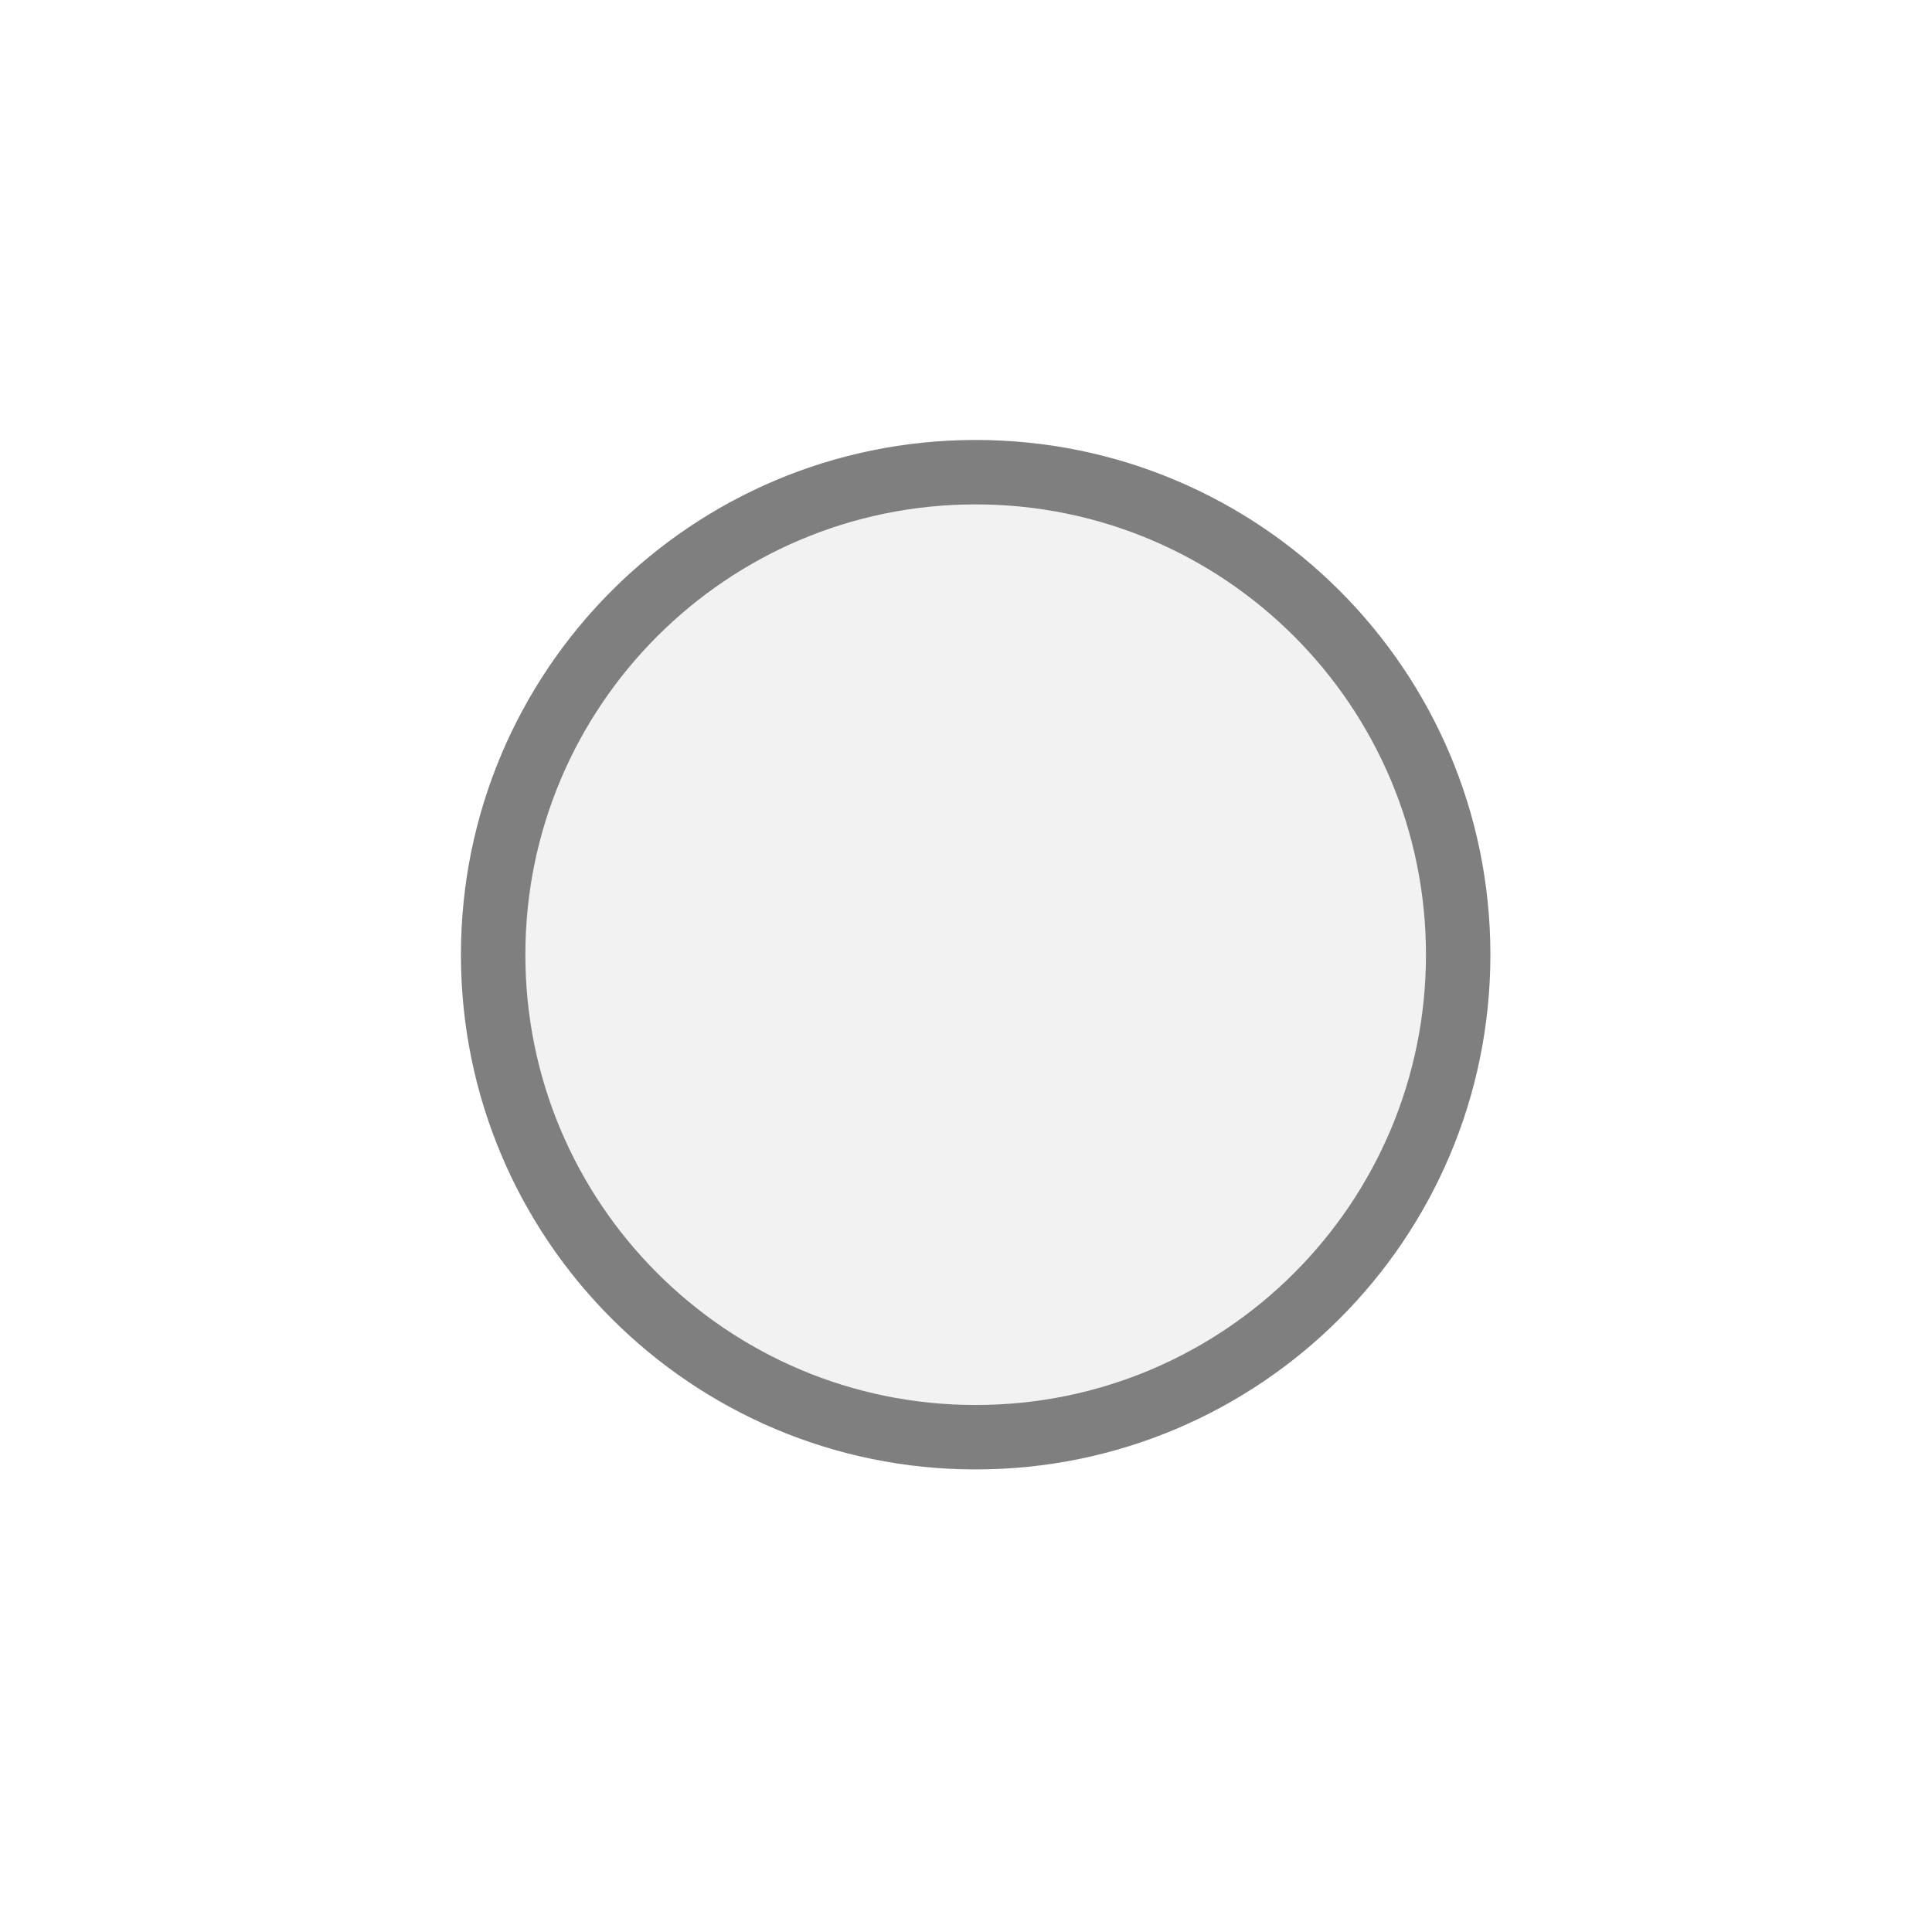
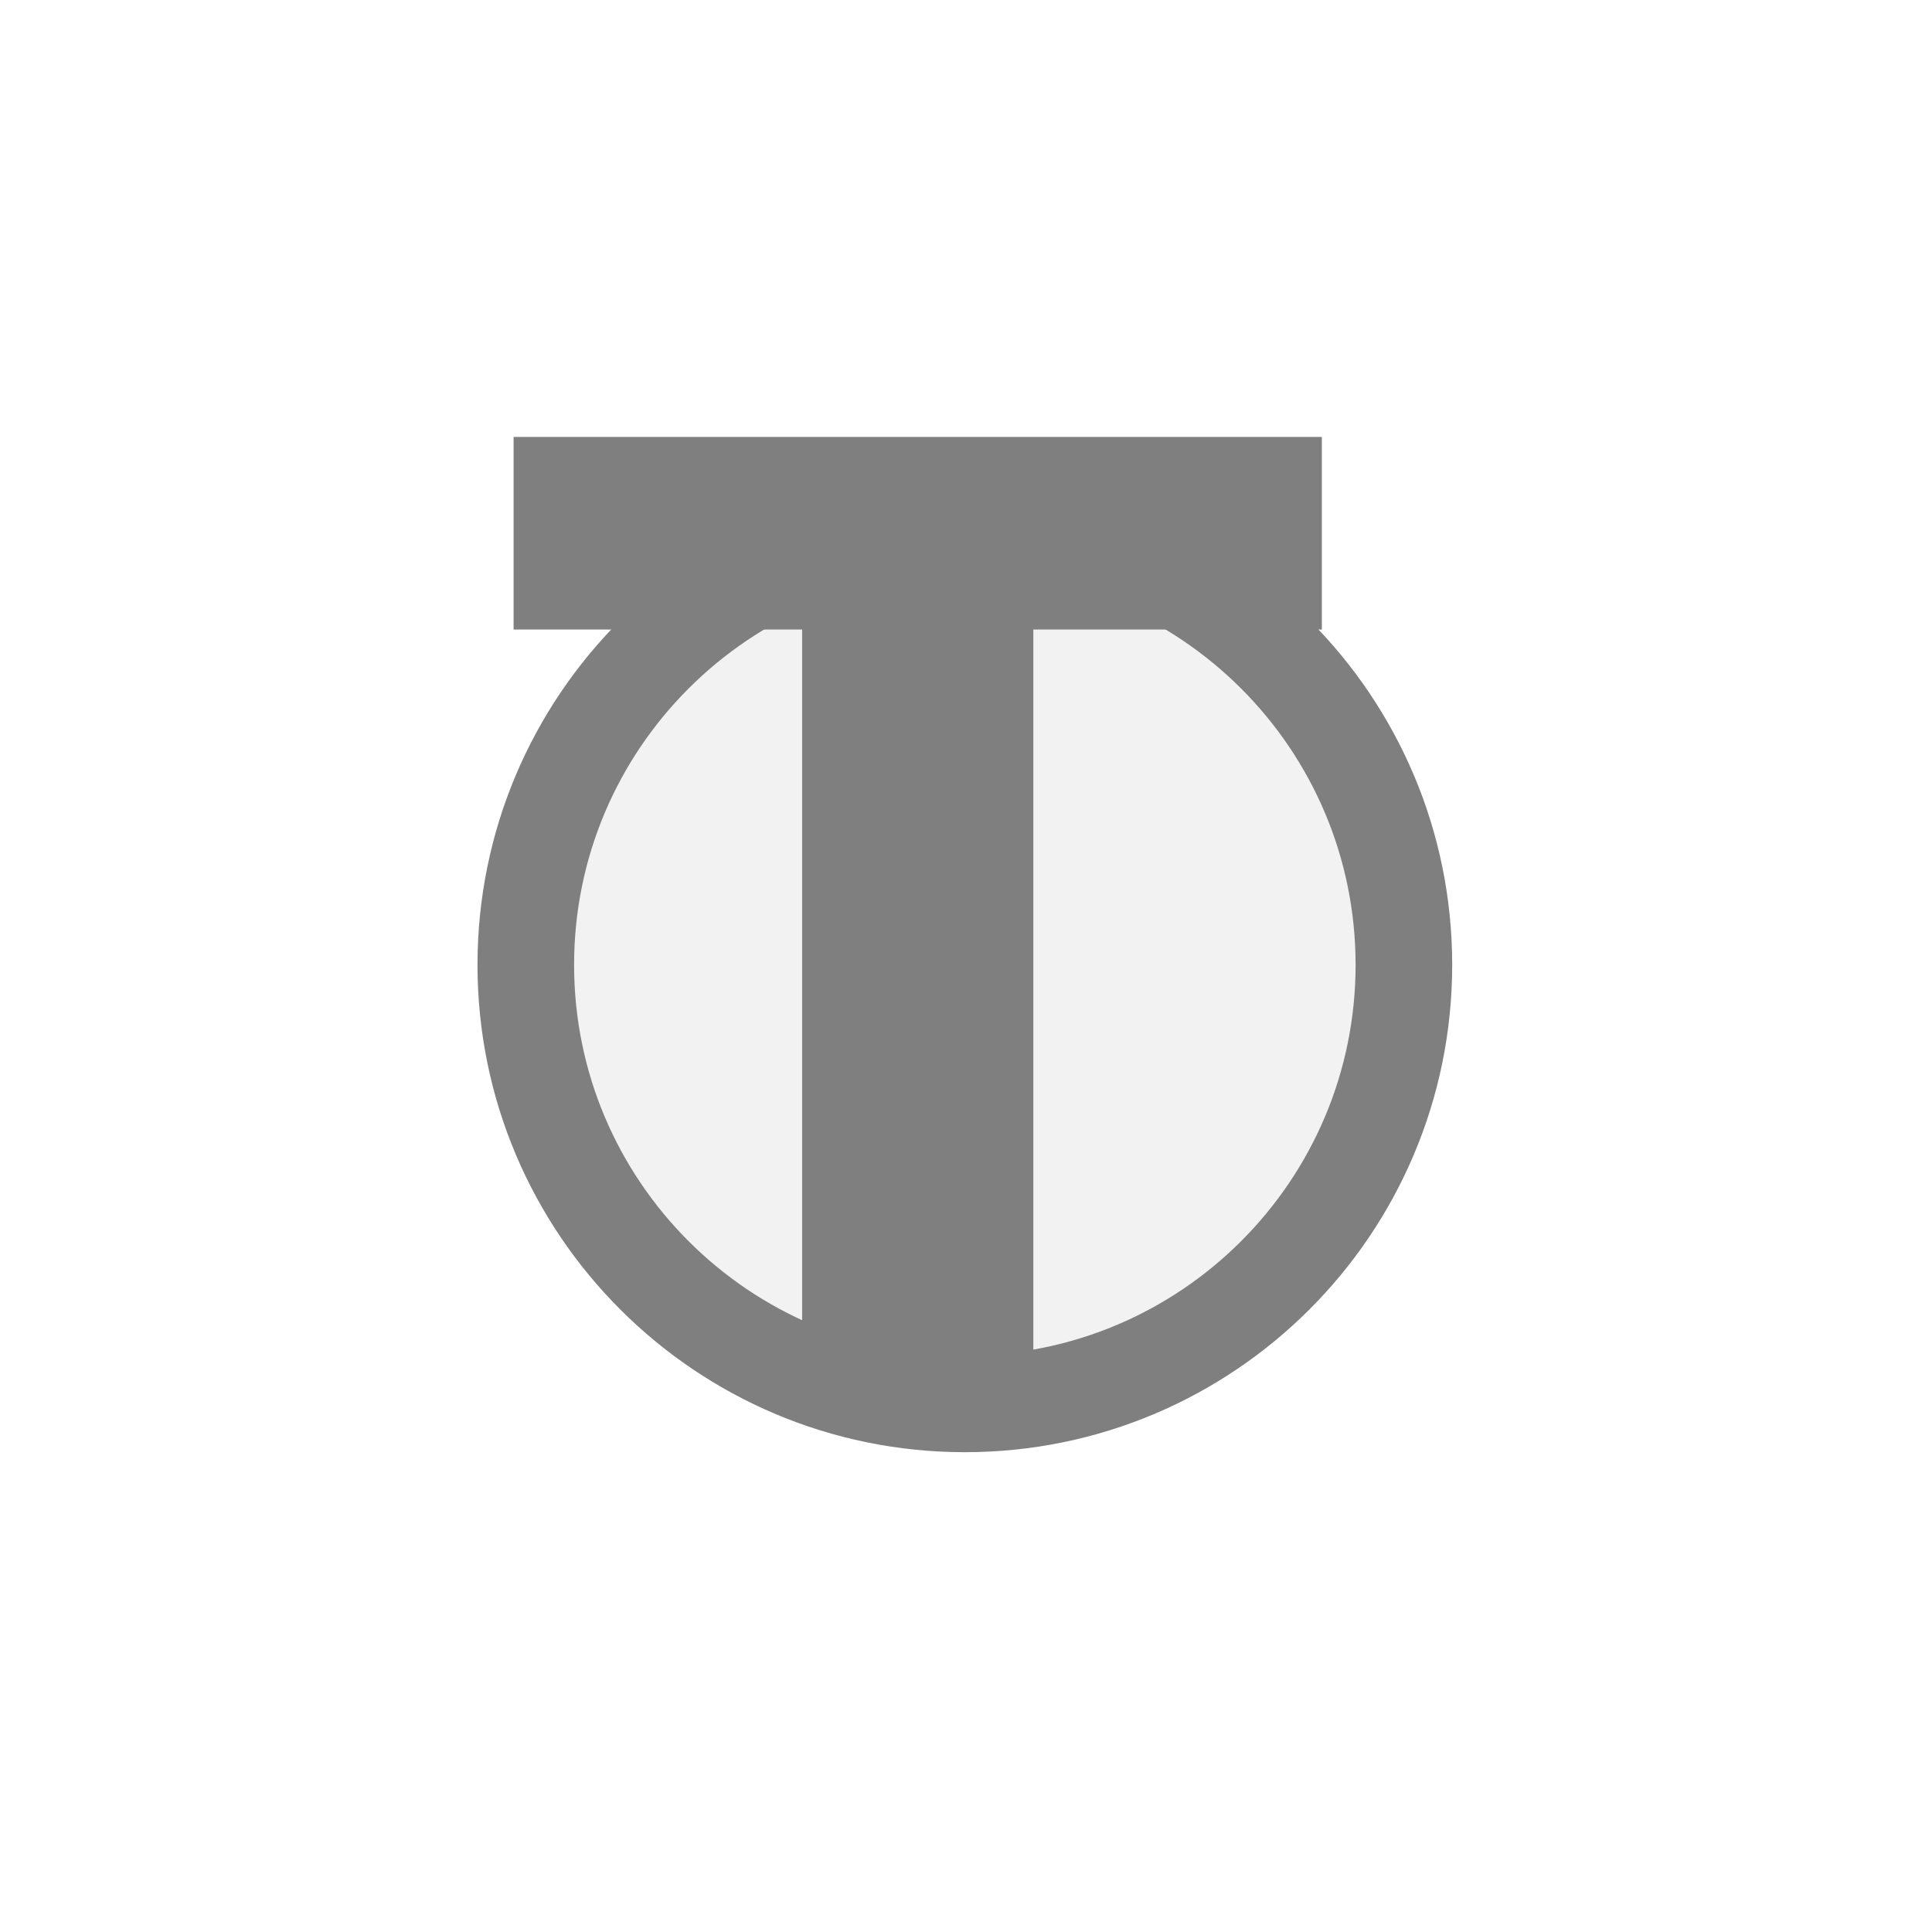
<svg xmlns="http://www.w3.org/2000/svg" width="20px" height="20px" viewBox="0 0 20 20">
-   <circle cx="10.1" cy="9.883" r="4.995" fill="#f2f2f2" stroke="#7f7f7f" stroke-width="0.667" />
+   <circle cx="9.988" cy="9.988" r="4.545" fill="#f2f2f2" stroke="#7f7f7f" stroke-width="1" />
+   <path d="M829 0V1194H381V1493H1636V1194H1188V0H829Z" fill="#7f7f7f" transform="translate(5.3167,4.5233) scale(0.006667,-0.006667) translate(-381,-1493)" />
</svg>
